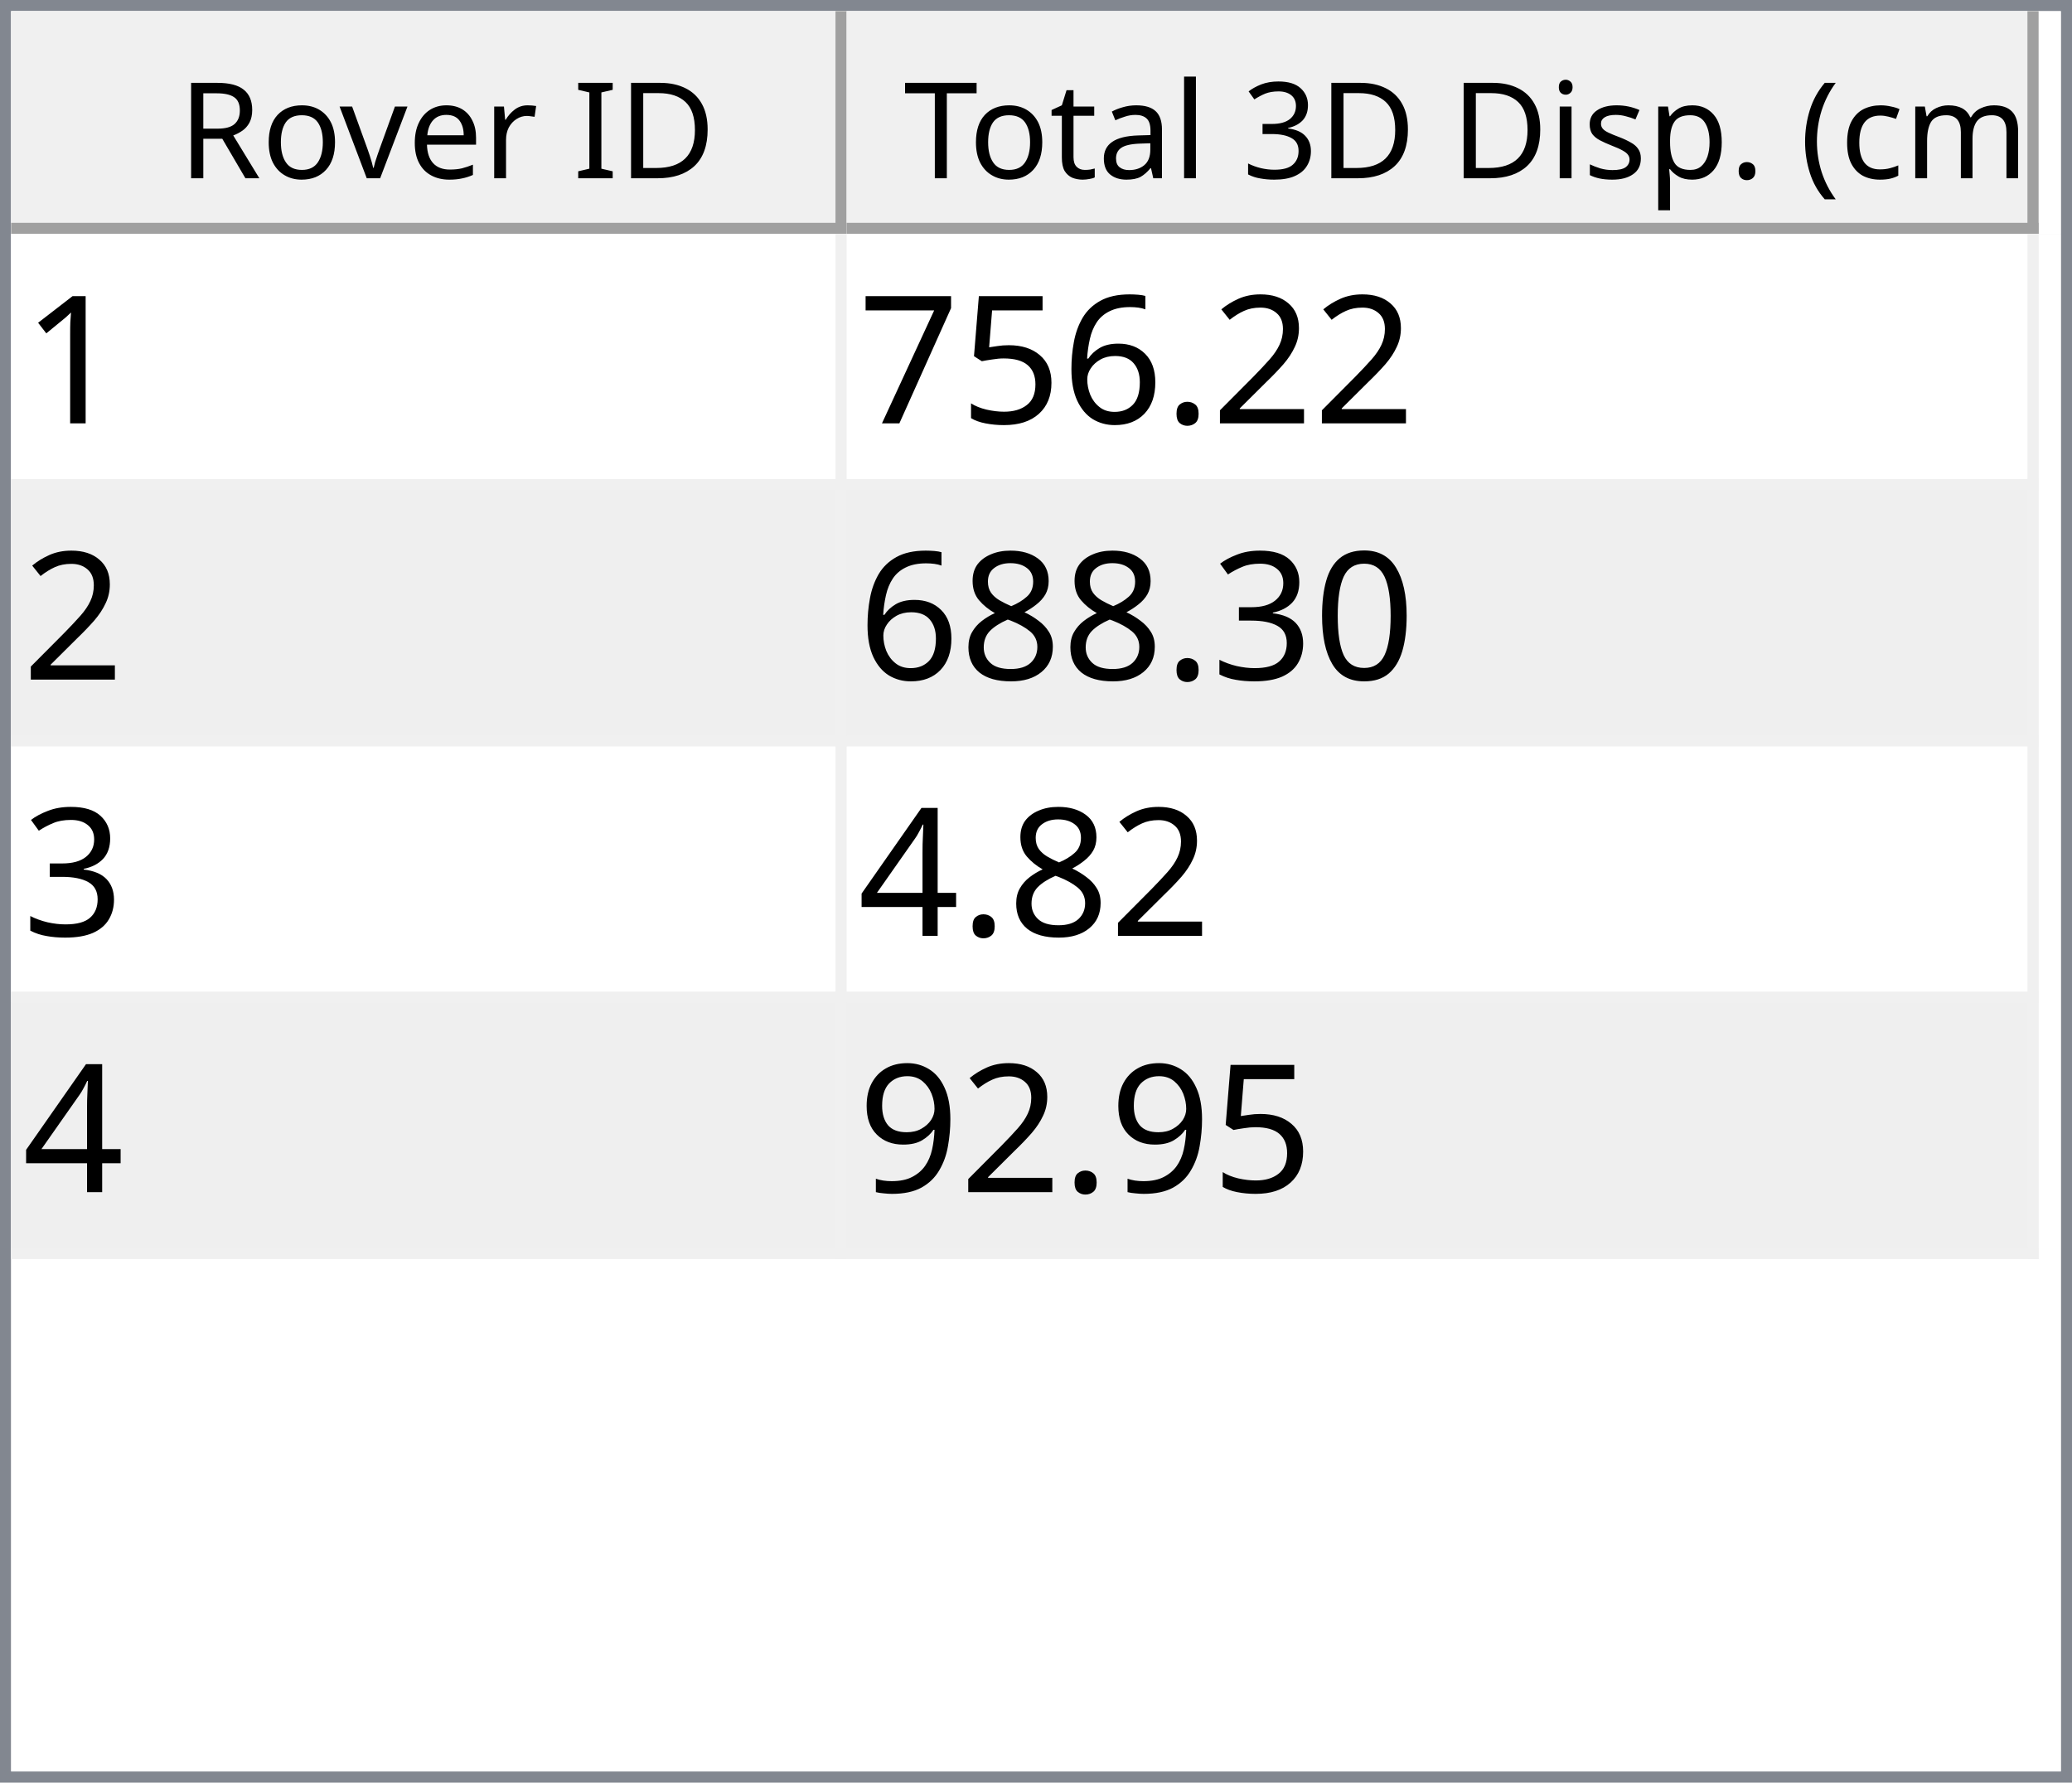
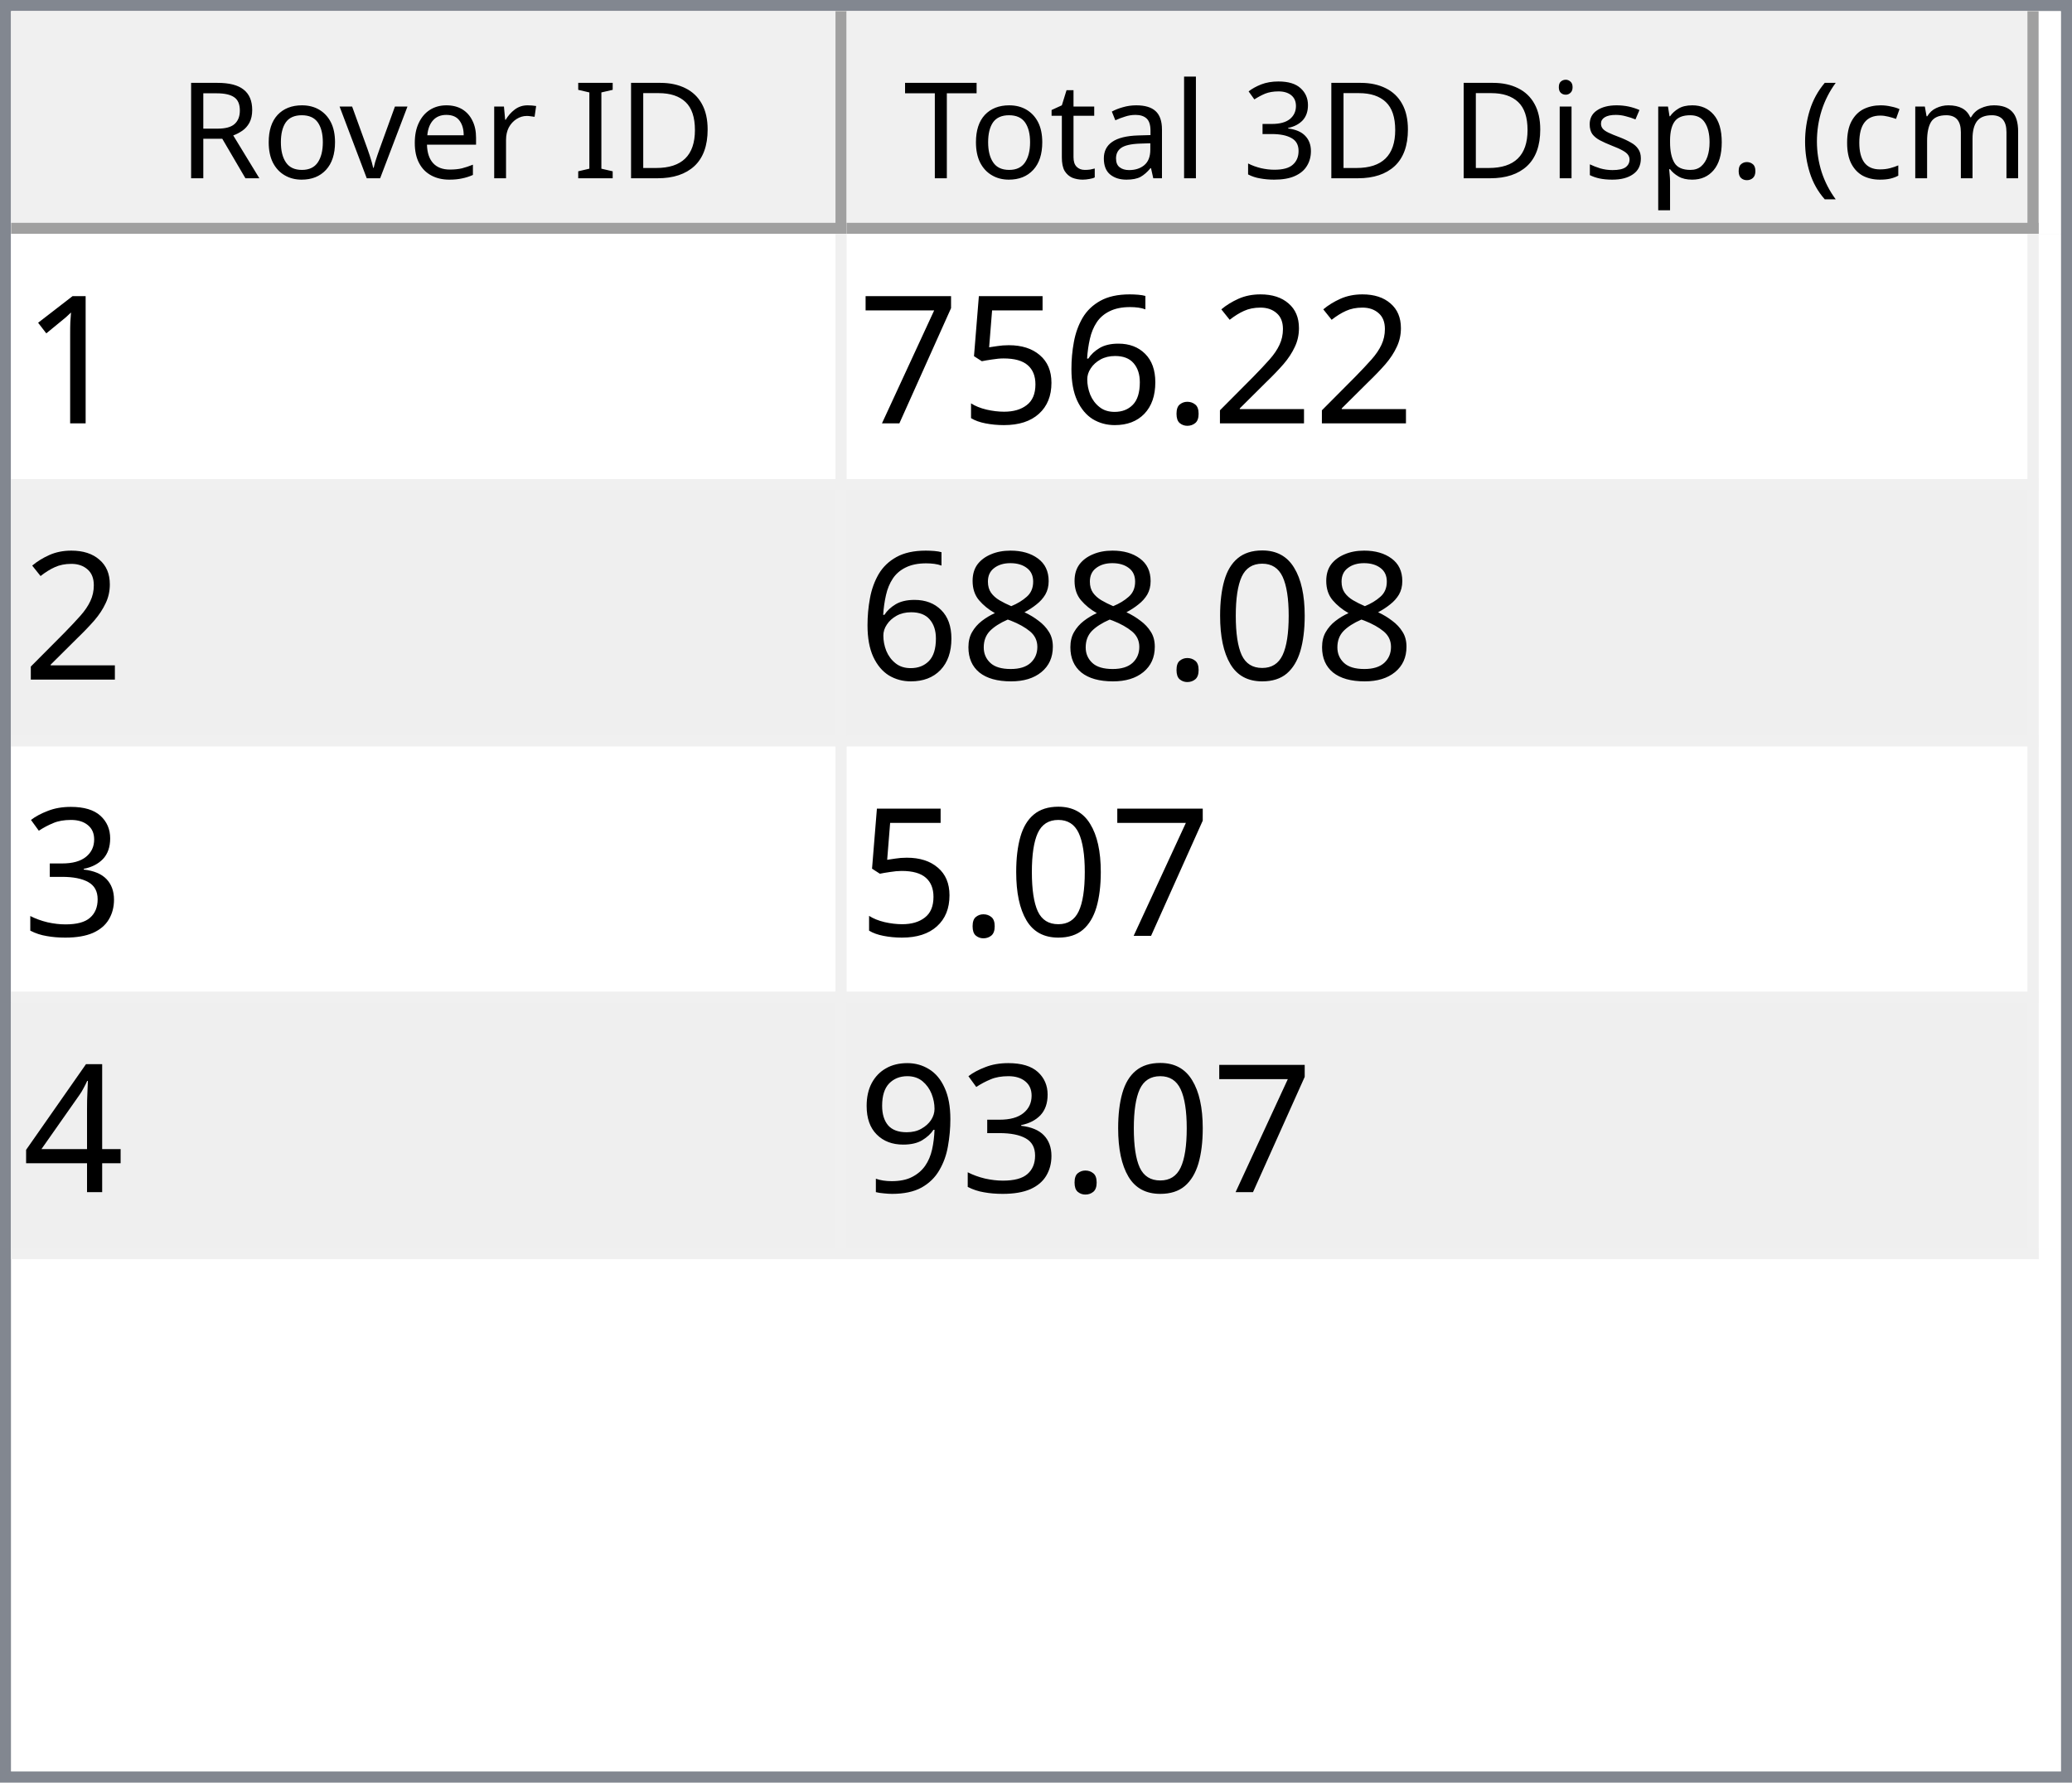
<svg xmlns="http://www.w3.org/2000/svg" style="fill-opacity:1; color-rendering:auto; color-interpolation:auto; text-rendering:auto; stroke:black; stroke-linecap:square; stroke-miterlimit:10; shape-rendering:auto; stroke-opacity:1; fill:black; stroke-dasharray:none; font-weight:normal; stroke-width:1; font-family:'Dialog'; font-style:normal; stroke-linejoin:miter; font-size:12px; stroke-dashoffset:0; image-rendering:auto;" width="186" height="160">
  <defs id="genericDefs" />
  <g>
    <defs id="defs1">
      <clipPath clipPathUnits="userSpaceOnUse" id="clipPath1">
        <path d="M0 0 L186 0 L186 160 L0 160 L0 0 Z" />
      </clipPath>
      <clipPath clipPathUnits="userSpaceOnUse" id="clipPath2">
        <path d="M0 0 L0 160 L186 160 L186 0 Z" />
      </clipPath>
      <clipPath clipPathUnits="userSpaceOnUse" id="clipPath3">
        <path d="M0 0 L0 20 L184 20 L184 0 Z" />
      </clipPath>
      <clipPath clipPathUnits="userSpaceOnUse" id="clipPath4">
        <path d="M0 0 L0 20 L75 20 L75 0 Z" />
      </clipPath>
      <clipPath clipPathUnits="userSpaceOnUse" id="clipPath5">
        <path d="M1 1 L1 19 L74 19 L74 1 Z" />
      </clipPath>
      <clipPath clipPathUnits="userSpaceOnUse" id="clipPath6">
        <path d="M0 0 L0 18 L73 18 L73 0 Z" />
      </clipPath>
      <clipPath clipPathUnits="userSpaceOnUse" id="clipPath7">
        <path d="M-0.5 -0.5 L-0.5 19.5 L74.5 19.5 L74.5 -0.5 Z" />
      </clipPath>
      <clipPath clipPathUnits="userSpaceOnUse" id="clipPath8">
        <path d="M0 0 L0 20 L107 20 L107 0 Z" />
      </clipPath>
      <clipPath clipPathUnits="userSpaceOnUse" id="clipPath9">
        <path d="M1 1 L1 19 L106 19 L106 1 Z" />
      </clipPath>
      <clipPath clipPathUnits="userSpaceOnUse" id="clipPath10">
        <path d="M0 0 L0 18 L105 18 L105 0 Z" />
      </clipPath>
      <clipPath clipPathUnits="userSpaceOnUse" id="clipPath11">
        <path d="M-0.5 -0.5 L-0.5 19.5 L106.5 19.5 L106.5 -0.5 Z" />
      </clipPath>
      <clipPath clipPathUnits="userSpaceOnUse" id="clipPath12">
        <path d="M0 0 L0 138 L184 138 L184 0 Z" />
      </clipPath>
      <clipPath clipPathUnits="userSpaceOnUse" id="clipPath13">
        <path d="M0 0 L0 92 L182 92 L182 0 Z" />
      </clipPath>
      <clipPath clipPathUnits="userSpaceOnUse" id="clipPath14">
        <path d="M-0.5 -0.5 L-0.5 91.5 L181.5 91.5 L181.5 -0.5 Z" />
      </clipPath>
      <clipPath clipPathUnits="userSpaceOnUse" id="clipPath15">
        <path d="M0 0 L0 22 L74 22 L74 0 Z" />
      </clipPath>
      <clipPath clipPathUnits="userSpaceOnUse" id="clipPath16">
        <path d="M0 0 L0 22 L106 22 L106 0 Z" />
      </clipPath>
      <font horiz-adv-x="64.551" id="font1">
        <font-face ascent="107.91" descent="25.098" units-per-em="100" style="font-style:normal; font-family:Segoe UI; font-weight:normal;" />
        <missing-glyph horiz-adv-x="64.551" d="M8.109 0 L8.109 68.266 L56.453 68.266 L56.453 0 L8.109 0 ZM15.328 7.234 L49.219 7.234 L49.219 61.031 L15.328 61.031 L15.328 7.234 Z" />
        <glyph unicode="D" horiz-adv-x="70.117" d="M9.188 0 L9.188 70.016 L28.516 70.016 Q65.531 70.016 65.531 35.891 Q65.531 19.672 55.25 9.836 Q44.969 0 27.734 0 L9.188 0 ZM17.391 62.594 L17.391 7.422 L27.828 7.422 Q41.609 7.422 49.273 14.797 Q56.938 22.172 56.938 35.688 Q56.938 62.594 28.328 62.594 L17.391 62.594 Z" />
        <glyph unicode="I" horiz-adv-x="26.611" d="M17.391 0 L9.188 0 L9.188 70.016 L17.391 70.016 L17.391 0 Z" />
        <glyph unicode=" " horiz-adv-x="27.393" d="" />
        <glyph unicode="r" horiz-adv-x="34.766" d="M34.188 41.891 Q32.078 43.5 28.125 43.5 Q23 43.5 19.555 38.672 Q16.109 33.844 16.109 25.484 L16.109 0 L8.109 0 L8.109 50 L16.109 50 L16.109 39.703 L16.312 39.703 Q18.016 44.969 21.531 47.922 Q25.047 50.875 29.391 50.875 Q32.516 50.875 34.188 50.203 L34.188 41.891 Z" />
        <glyph unicode="e" horiz-adv-x="52.295" d="M48.297 23 L12.984 23 Q13.188 14.656 17.484 10.109 Q21.781 5.562 29.297 5.562 Q37.75 5.562 44.828 11.141 L44.828 3.609 Q38.234 -1.172 27.391 -1.172 Q16.797 -1.172 10.742 5.641 Q4.688 12.453 4.688 24.812 Q4.688 36.469 11.305 43.82 Q17.922 51.172 27.734 51.172 Q37.547 51.172 42.922 44.828 Q48.297 38.484 48.297 27.203 L48.297 23 ZM40.094 29.781 Q40.047 36.719 36.75 40.578 Q33.453 44.438 27.594 44.438 Q21.922 44.438 17.969 40.383 Q14.016 36.328 13.094 29.781 L40.094 29.781 Z" />
        <glyph unicode="v" horiz-adv-x="47.9" d="M47.406 50 L27.484 0 L19.625 0 L0.688 50 L9.469 50 L22.172 13.672 Q23.578 9.672 23.922 6.688 L24.125 6.688 Q24.609 10.453 25.688 13.484 L38.969 50 L47.406 50 Z" />
        <glyph unicode="o" horiz-adv-x="58.594" d="M29 -1.172 Q17.922 -1.172 11.305 5.836 Q4.688 12.844 4.688 24.422 Q4.688 37.016 11.57 44.094 Q18.453 51.172 30.172 51.172 Q41.359 51.172 47.633 44.289 Q53.906 37.406 53.906 25.203 Q53.906 13.234 47.141 6.031 Q40.375 -1.172 29 -1.172 ZM29.594 44.438 Q21.875 44.438 17.383 39.188 Q12.891 33.938 12.891 24.703 Q12.891 15.828 17.43 10.695 Q21.969 5.562 29.594 5.562 Q37.359 5.562 41.531 10.594 Q45.703 15.625 45.703 24.906 Q45.703 34.281 41.531 39.359 Q37.359 44.438 29.594 44.438 Z" />
        <glyph unicode="R" horiz-adv-x="59.814" d="M59.375 0 L49.609 0 L37.891 19.625 Q36.281 22.359 34.766 24.289 Q33.25 26.219 31.664 27.438 Q30.078 28.656 28.25 29.219 Q26.422 29.781 24.125 29.781 L17.391 29.781 L17.391 0 L9.188 0 L9.188 70.016 L30.078 70.016 Q34.672 70.016 38.555 68.867 Q42.438 67.719 45.289 65.375 Q48.141 63.031 49.758 59.547 Q51.375 56.062 51.375 51.375 Q51.375 47.703 50.273 44.656 Q49.172 41.609 47.148 39.211 Q45.125 36.812 42.266 35.133 Q39.406 33.453 35.844 32.516 L35.844 32.328 Q37.594 31.547 38.891 30.547 Q40.188 29.547 41.359 28.18 Q42.531 26.812 43.68 25.078 Q44.828 23.344 46.234 21.047 L59.375 0 ZM17.391 62.594 L17.391 37.203 L28.516 37.203 Q31.594 37.203 34.203 38.133 Q36.812 39.062 38.719 40.797 Q40.625 42.531 41.703 45.047 Q42.781 47.562 42.781 50.688 Q42.781 56.297 39.141 59.445 Q35.5 62.594 28.609 62.594 L17.391 62.594 Z" />
        <glyph unicode=")" horiz-adv-x="30.176" d="M8.297 -15.922 L1.172 -15.922 Q16.406 2.344 16.406 26.812 Q16.406 51.469 1.078 70.016 L8.297 70.016 Q23.531 52.156 23.531 26.703 Q23.531 1.375 8.297 -15.922 Z" />
        <glyph unicode="m" horiz-adv-x="86.133" d="M79.109 0 L71.094 0 L71.094 28.719 Q71.094 37.016 68.531 40.727 Q65.969 44.438 59.906 44.438 Q54.781 44.438 51.195 39.75 Q47.609 35.062 47.609 28.516 L47.609 0 L39.594 0 L39.594 29.688 Q39.594 44.438 28.219 44.438 Q22.953 44.438 19.531 40.016 Q16.109 35.594 16.109 28.516 L16.109 0 L8.109 0 L8.109 50 L16.109 50 L16.109 42.094 L16.312 42.094 Q21.625 51.172 31.844 51.172 Q36.969 51.172 40.773 48.312 Q44.578 45.453 46 40.828 Q51.562 51.172 62.594 51.172 Q79.109 51.172 79.109 30.812 L79.109 0 Z" />
        <glyph unicode="c" horiz-adv-x="46.191" d="M42.188 2.297 Q36.422 -1.172 28.516 -1.172 Q17.828 -1.172 11.258 5.789 Q4.688 12.75 4.688 23.828 Q4.688 36.188 11.766 43.68 Q18.844 51.172 30.672 51.172 Q37.25 51.172 42.281 48.734 L42.281 40.531 Q36.719 44.438 30.375 44.438 Q22.703 44.438 17.797 38.945 Q12.891 33.453 12.891 24.516 Q12.891 15.719 17.508 10.641 Q22.125 5.562 29.891 5.562 Q36.422 5.562 42.188 9.906 L42.188 2.297 Z" />
        <glyph unicode="(" horiz-adv-x="30.176" d="M29.109 -15.922 L21.969 -15.922 Q6.844 1.375 6.844 26.703 Q6.844 52.156 21.969 70.016 L29.203 70.016 Q13.875 51.469 13.875 26.812 Q13.875 2.344 29.109 -15.922 Z" />
        <glyph unicode="." horiz-adv-x="21.68" d="M10.891 -1.078 Q8.641 -1.078 7.055 0.539 Q5.469 2.156 5.469 4.391 Q5.469 6.641 7.055 8.273 Q8.641 9.906 10.891 9.906 Q13.188 9.906 14.797 8.273 Q16.406 6.641 16.406 4.391 Q16.406 2.156 14.797 0.539 Q13.188 -1.078 10.891 -1.078 Z" />
        <glyph unicode="p" horiz-adv-x="58.789" d="M16.312 7.234 L16.109 7.234 L16.109 -23 L8.109 -23 L8.109 50 L16.109 50 L16.109 41.219 L16.312 41.219 Q22.219 51.172 33.594 51.172 Q43.266 51.172 48.688 44.461 Q54.109 37.75 54.109 26.469 Q54.109 13.922 48 6.375 Q41.891 -1.172 31.297 -1.172 Q21.578 -1.172 16.312 7.234 ZM16.109 27.391 L16.109 20.406 Q16.109 14.203 20.141 9.883 Q24.172 5.562 30.375 5.562 Q37.641 5.562 41.773 11.133 Q45.906 16.703 45.906 26.609 Q45.906 34.969 42.047 39.703 Q38.188 44.438 31.594 44.438 Q24.609 44.438 20.359 39.578 Q16.109 34.719 16.109 27.391 Z" />
        <glyph unicode="s" horiz-adv-x="42.432" d="M5.078 1.812 L5.078 10.406 Q11.625 5.562 19.484 5.562 Q30.031 5.562 30.031 12.594 Q30.031 14.594 29.125 15.992 Q28.219 17.391 26.68 18.461 Q25.141 19.531 23.07 20.383 Q21 21.234 18.609 22.172 Q15.281 23.484 12.766 24.828 Q10.25 26.172 8.57 27.859 Q6.891 29.547 6.031 31.695 Q5.172 33.844 5.172 36.719 Q5.172 40.234 6.789 42.945 Q8.406 45.656 11.086 47.484 Q13.766 49.312 17.211 50.242 Q20.656 51.172 24.312 51.172 Q30.812 51.172 35.938 48.922 L35.938 40.828 Q30.422 44.438 23.25 44.438 Q21 44.438 19.195 43.922 Q17.391 43.406 16.094 42.477 Q14.797 41.547 14.086 40.258 Q13.375 38.969 13.375 37.406 Q13.375 35.453 14.086 34.133 Q14.797 32.812 16.164 31.789 Q17.531 30.766 19.484 29.938 Q21.438 29.109 23.922 28.125 Q27.25 26.859 29.883 25.516 Q32.516 24.172 34.375 22.484 Q36.234 20.797 37.234 18.602 Q38.234 16.406 38.234 13.375 Q38.234 9.672 36.602 6.938 Q34.969 4.203 32.234 2.398 Q29.5 0.594 25.93 -0.289 Q22.359 -1.172 18.453 -1.172 Q10.75 -1.172 5.078 1.812 Z" />
        <glyph unicode="i" horiz-adv-x="24.219" d="M12.203 62.703 Q10.062 62.703 8.547 64.164 Q7.031 65.625 7.031 67.875 Q7.031 70.125 8.547 71.609 Q10.062 73.094 12.203 73.094 Q14.406 73.094 15.945 71.609 Q17.484 70.125 17.484 67.875 Q17.484 65.719 15.945 64.211 Q14.406 62.703 12.203 62.703 ZM16.109 0 L8.109 0 L8.109 50 L16.109 50 L16.109 0 Z" />
        <glyph unicode="3" horiz-adv-x="53.906" d="M46.531 19.828 Q46.531 15.094 44.75 11.211 Q42.969 7.328 39.719 4.57 Q36.469 1.812 31.93 0.297 Q27.391 -1.219 21.922 -1.219 Q11.922 -1.219 6 2.594 L6 11.188 Q13.094 5.609 22.219 5.609 Q25.875 5.609 28.828 6.539 Q31.781 7.469 33.906 9.227 Q36.031 10.984 37.18 13.477 Q38.328 15.969 38.328 19.094 Q38.328 32.812 18.797 32.812 L12.984 32.812 L12.984 39.594 L18.5 39.594 Q35.797 39.594 35.797 52.484 Q35.797 64.406 22.609 64.406 Q15.188 64.406 8.688 59.422 L8.688 67.188 Q15.375 71.188 24.609 71.188 Q29 71.188 32.57 69.969 Q36.141 68.75 38.68 66.555 Q41.219 64.359 42.609 61.281 Q44 58.203 44 54.5 Q44 40.672 30.031 36.719 L30.031 36.531 Q33.594 36.141 36.625 34.797 Q39.656 33.453 41.852 31.305 Q44.047 29.156 45.289 26.25 Q46.531 23.344 46.531 19.828 Z" />
        <glyph unicode="l" horiz-adv-x="24.219" d="M16.109 0 L8.109 0 L8.109 74.031 L16.109 74.031 L16.109 0 Z" />
        <glyph unicode="a" horiz-adv-x="50.879" d="M43.891 0 L35.891 0 L35.891 7.812 L35.688 7.812 Q30.469 -1.172 20.312 -1.172 Q12.844 -1.172 8.617 2.781 Q4.391 6.734 4.391 13.281 Q4.391 27.297 20.906 29.594 L35.891 31.688 Q35.891 44.438 25.594 44.438 Q16.547 44.438 9.281 38.281 L9.281 46.484 Q16.656 51.172 26.266 51.172 Q43.891 51.172 43.891 32.516 L43.891 0 ZM35.891 25.297 L23.828 23.641 Q18.266 22.859 15.43 20.875 Q12.594 18.891 12.594 13.875 Q12.594 10.203 15.211 7.883 Q17.828 5.562 22.172 5.562 Q28.125 5.562 32.008 9.742 Q35.891 13.922 35.891 20.312 L35.891 25.297 Z" />
        <glyph unicode="t" horiz-adv-x="33.887" d="M31.297 0.484 Q28.469 -1.078 23.828 -1.078 Q10.688 -1.078 10.688 13.578 L10.688 43.172 L2.094 43.172 L2.094 50 L10.688 50 L10.688 62.203 L18.703 64.797 L18.703 50 L31.297 50 L31.297 43.172 L18.703 43.172 L18.703 14.984 Q18.703 9.969 20.414 7.82 Q22.125 5.672 26.078 5.672 Q29.109 5.672 31.297 7.328 L31.297 0.484 Z" />
        <glyph unicode="T" horiz-adv-x="52.393" d="M50.594 62.594 L30.375 62.594 L30.375 0 L22.172 0 L22.172 62.594 L2 62.594 L2 70.016 L50.594 70.016 L50.594 62.594 Z" />
      </font>
      <font horiz-adv-x="75.0" id="font2">
        <font-face ascent="100.537" descent="21.973" units-per-em="100" style="font-style:normal; font-family:sans-serif; font-weight:normal;" />
        <missing-glyph horiz-adv-x="75.0" d="M12.5 0 L12.5 62.5 L62.5 62.5 L62.5 0 L12.5 0 ZM14.062 1.562 L60.938 1.562 L60.938 60.938 L14.062 60.938 L14.062 1.562 Z" />
        <glyph unicode="1" horiz-adv-x="55.615" d="M37.25 0 L28.469 0 L28.469 56 Q25.297 52.984 20.141 49.953 Q14.984 46.922 10.891 45.406 L10.891 53.906 Q18.266 57.375 23.781 62.305 Q29.297 67.234 31.594 71.875 L37.25 71.875 L37.25 0 Z" />
        <glyph unicode="2" horiz-adv-x="55.615" d="M50.344 8.453 L50.344 0 L3.031 0 Q2.938 3.172 4.047 6.109 Q5.859 10.938 9.836 15.625 Q13.812 20.312 21.344 26.469 Q33.016 36.031 37.117 41.625 Q41.219 47.219 41.219 52.203 Q41.219 57.422 37.477 61.008 Q33.734 64.594 27.734 64.594 Q21.391 64.594 17.578 60.789 Q13.766 56.984 13.719 50.25 L4.688 51.172 Q5.609 61.281 11.664 66.578 Q17.719 71.875 27.938 71.875 Q38.234 71.875 44.242 66.164 Q50.25 60.453 50.25 52 Q50.25 47.703 48.492 43.555 Q46.734 39.406 42.656 34.812 Q38.578 30.219 29.109 22.219 Q21.188 15.578 18.945 13.211 Q16.703 10.844 15.234 8.453 L50.344 8.453 Z" />
        <glyph unicode="." horiz-adv-x="27.783" d="M9.078 0 L9.078 10.016 L19.094 10.016 L19.094 0 L9.078 0 Z" />
        <glyph unicode="6" horiz-adv-x="55.615" d="M49.75 54.047 L41.016 53.375 Q39.844 58.547 37.703 60.891 Q34.125 64.656 28.906 64.656 Q24.703 64.656 21.531 62.312 Q17.391 59.281 14.992 53.469 Q12.594 47.656 12.5 36.922 Q15.672 41.75 20.266 44.094 Q24.859 46.438 29.891 46.438 Q38.672 46.438 44.852 39.969 Q51.031 33.5 51.031 23.25 Q51.031 16.5 48.125 10.719 Q45.219 4.938 40.141 1.859 Q35.062 -1.219 28.609 -1.219 Q17.625 -1.219 10.695 6.859 Q3.766 14.938 3.766 33.5 Q3.766 54.25 11.422 63.672 Q18.109 71.875 29.438 71.875 Q37.891 71.875 43.289 67.141 Q48.688 62.406 49.75 54.047 ZM13.875 23.188 Q13.875 18.656 15.797 14.508 Q17.719 10.359 21.188 8.18 Q24.656 6 28.469 6 Q34.031 6 38.039 10.492 Q42.047 14.984 42.047 22.703 Q42.047 30.125 38.086 34.398 Q34.125 38.672 28.125 38.672 Q22.172 38.672 18.023 34.398 Q13.875 30.125 13.875 23.188 Z" />
        <glyph unicode="5" horiz-adv-x="55.615" d="M4.156 18.75 L13.375 19.531 Q14.406 12.797 18.141 9.398 Q21.875 6 27.156 6 Q33.5 6 37.891 10.789 Q42.281 15.578 42.281 23.484 Q42.281 31 38.062 35.352 Q33.844 39.703 27 39.703 Q22.75 39.703 19.336 37.773 Q15.922 35.844 13.969 32.766 L5.719 33.844 L12.641 70.609 L48.25 70.609 L48.25 62.203 L19.672 62.203 L15.828 42.969 Q22.266 47.469 29.344 47.469 Q38.719 47.469 45.164 40.969 Q51.609 34.469 51.609 24.266 Q51.609 14.547 45.953 7.469 Q39.062 -1.219 27.156 -1.219 Q17.391 -1.219 11.211 4.25 Q5.031 9.719 4.156 18.75 Z" />
        <glyph unicode="7" horiz-adv-x="55.615" d="M4.734 62.203 L4.734 70.656 L51.078 70.656 L51.078 63.812 Q44.234 56.547 37.523 44.484 Q30.812 32.422 27.156 19.672 Q24.516 10.688 23.781 0 L14.75 0 Q14.891 8.453 18.062 20.414 Q21.234 32.375 27.172 43.484 Q33.109 54.594 39.797 62.203 L4.734 62.203 Z" />
        <glyph unicode="0" horiz-adv-x="55.615" d="M4.156 35.297 Q4.156 48 6.766 55.742 Q9.375 63.484 14.523 67.68 Q19.672 71.875 27.484 71.875 Q33.25 71.875 37.594 69.555 Q41.938 67.234 44.773 62.867 Q47.609 58.5 49.219 52.227 Q50.828 45.953 50.828 35.297 Q50.828 22.703 48.242 14.969 Q45.656 7.234 40.508 3.008 Q35.359 -1.219 27.484 -1.219 Q17.141 -1.219 11.234 6.203 Q4.156 15.141 4.156 35.297 ZM13.188 35.297 Q13.188 17.672 17.312 11.836 Q21.438 6 27.484 6 Q33.547 6 37.672 11.859 Q41.797 17.719 41.797 35.297 Q41.797 52.984 37.672 58.789 Q33.547 64.594 27.391 64.594 Q21.344 64.594 17.719 59.469 Q13.188 52.938 13.188 35.297 Z" />
+         <glyph unicode="8" horiz-adv-x="55.615" d="M17.672 38.812 Q12.203 40.828 9.57 44.539 Q6.938 48.25 6.938 53.422 Q6.938 61.234 12.555 66.555 Q18.172 71.875 27.484 71.875 Q36.859 71.875 42.578 66.43 Q48.297 60.984 48.297 53.172 Q48.297 48.188 45.68 44.508 Q43.062 40.828 37.75 38.812 Q44.344 36.672 47.781 31.883 Q51.219 27.094 51.219 20.453 Q51.219 11.281 44.727 5.031 Q38.234 -1.219 27.641 -1.219 Q17.047 -1.219 10.547 5.055 Q4.047 11.328 4.047 20.703 Q4.047 27.688 7.594 32.398 Q11.141 37.109 17.672 38.812 ZM15.922 53.719 Q15.922 48.641 19.195 45.414 Q22.469 42.188 27.688 42.188 Q32.766 42.188 36.016 45.383 Q39.266 48.578 39.266 53.219 Q39.266 58.062 35.914 61.359 Q32.562 64.656 27.594 64.656 Q22.562 64.656 19.242 61.43 Q15.922 58.203 15.922 53.719 ZM13.094 20.656 Q13.094 16.891 14.875 13.375 Q16.656 9.859 20.172 7.93 Q23.688 6 27.734 6 Q34.031 6 38.133 10.055 Q42.234 14.109 42.234 20.359 Q42.234 26.703 38.016 30.859 Q33.797 35.016 27.438 35.016 Q21.234 35.016 17.164 30.914 Q13.094 26.812 13.094 20.656 Z" />
        <glyph unicode="3" horiz-adv-x="55.615" d="M4.203 18.891 L12.984 20.062 Q14.5 12.594 18.141 9.297 Q21.781 6 27 6 Q33.203 6 37.477 10.297 Q41.75 14.594 41.75 20.953 Q41.75 27 37.797 30.93 Q33.844 34.859 27.734 34.859 Q25.25 34.859 21.531 33.891 L22.516 41.609 Q23.391 41.5 23.922 41.5 Q29.547 41.5 34.039 44.43 Q38.531 47.359 38.531 53.469 Q38.531 58.297 35.258 61.477 Q31.984 64.656 26.812 64.656 Q21.688 64.656 18.266 61.43 Q14.844 58.203 13.875 51.766 L5.078 53.328 Q6.688 62.156 12.398 67.016 Q18.109 71.875 26.609 71.875 Q32.469 71.875 37.398 69.359 Q42.328 66.844 44.945 62.5 Q47.562 58.156 47.562 53.266 Q47.562 48.641 45.07 44.828 Q42.578 41.016 37.703 38.766 Q44.047 37.312 47.562 32.695 Q51.078 28.078 51.078 21.141 Q51.078 11.766 44.242 5.25 Q37.406 -1.266 26.953 -1.266 Q17.531 -1.266 11.305 4.352 Q5.078 9.969 4.203 18.891 Z" />
-         <glyph unicode="8" horiz-adv-x="55.615" d="M17.672 38.812 Q12.203 40.828 9.57 44.539 Q6.938 48.25 6.938 53.422 Q6.938 61.234 12.555 66.555 Q18.172 71.875 27.484 71.875 Q36.859 71.875 42.578 66.43 Q48.297 60.984 48.297 53.172 Q48.297 48.188 45.68 44.508 Q43.062 40.828 37.75 38.812 Q44.344 36.672 47.781 31.883 Q51.219 27.094 51.219 20.453 Q51.219 11.281 44.727 5.031 Q38.234 -1.219 27.641 -1.219 Q17.047 -1.219 10.547 5.055 Q4.047 11.328 4.047 20.703 Q4.047 27.688 7.594 32.398 Q11.141 37.109 17.672 38.812 ZM15.922 53.719 Q15.922 48.641 19.195 45.414 Q22.469 42.188 27.688 42.188 Q32.766 42.188 36.016 45.383 Q39.266 48.578 39.266 53.219 Q39.266 58.062 35.914 61.359 Q32.562 64.656 27.594 64.656 Q22.562 64.656 19.242 61.43 Q15.922 58.203 15.922 53.719 ZM13.094 20.656 Q13.094 16.891 14.875 13.375 Q16.656 9.859 20.172 7.93 Q23.688 6 27.734 6 Q34.031 6 38.133 10.055 Q42.234 14.109 42.234 20.359 Q42.234 26.703 38.016 30.859 Q33.797 35.016 27.438 35.016 Q21.234 35.016 17.164 30.914 Q13.094 26.812 13.094 20.656 Z" />
        <glyph unicode="4" horiz-adv-x="55.615" d="M32.328 0 L32.328 17.141 L1.266 17.141 L1.266 25.203 L33.938 71.578 L41.109 71.578 L41.109 25.203 L50.781 25.203 L50.781 17.141 L41.109 17.141 L41.109 0 L32.328 0 ZM32.328 25.203 L32.328 57.469 L9.906 25.203 L32.328 25.203 Z" />
        <glyph unicode="9" horiz-adv-x="55.615" d="M5.469 16.547 L13.922 17.328 Q14.984 11.375 18.016 8.688 Q21.047 6 25.781 6 Q29.828 6 32.883 7.859 Q35.938 9.719 37.891 12.82 Q39.844 15.922 41.164 21.195 Q42.484 26.469 42.484 31.938 Q42.484 32.516 42.438 33.688 Q39.797 29.5 35.234 26.883 Q30.672 24.266 25.344 24.266 Q16.453 24.266 10.305 30.711 Q4.156 37.156 4.156 47.703 Q4.156 58.594 10.578 65.234 Q17 71.875 26.656 71.875 Q33.641 71.875 39.43 68.117 Q45.219 64.359 48.219 57.398 Q51.219 50.438 51.219 37.25 Q51.219 23.531 48.242 15.406 Q45.266 7.281 39.383 3.031 Q33.5 -1.219 25.594 -1.219 Q17.188 -1.219 11.867 3.445 Q6.547 8.109 5.469 16.547 ZM41.453 48.141 Q41.453 55.719 37.43 60.156 Q33.406 64.594 27.734 64.594 Q21.875 64.594 17.531 59.812 Q13.188 55.031 13.188 47.406 Q13.188 40.578 17.312 36.305 Q21.438 32.031 27.484 32.031 Q33.594 32.031 37.523 36.305 Q41.453 40.578 41.453 48.141 Z" />
      </font>
    </defs>
    <g style="fill:white; stroke:white;">
      <rect x="0" y="0" width="186" style="clip-path:url(#clipPath1); stroke:none;" height="160" />
    </g>
    <g style="fill:white; text-rendering:optimizeSpeed; color-rendering:optimizeSpeed; image-rendering:optimizeSpeed; shape-rendering:crispEdges; stroke:white; color-interpolation:sRGB;">
      <rect x="0" width="186" height="160" y="0" style="stroke:none;" />
      <path style="stroke:none;" d="M0 160 L186 160 L186 0 L0 0 Z" />
    </g>
    <g style="fill:rgb(240,240,240); font-family:'Segoe UI'; stroke:rgb(240,240,240);">
      <rect x="0" y="0" width="186" style="clip-path:url(#clipPath2); stroke:none;" height="160" />
    </g>
    <g style="fill:rgb(130,135,144); font-family:'Segoe UI'; stroke:rgb(130,135,144);">
      <path d="M0 0 L186 0 L186 160 L0 160 L0 0 ZM1 1 L185 1 L185 159 L1 159 L1 1 Z" style="fill-rule:evenodd; clip-path:url(#clipPath2); stroke:none;" />
    </g>
    <g style="fill:white; font-family:'Segoe UI'; stroke:white;" transform="translate(1,1)">
      <rect x="0" y="0" width="184" style="clip-path:url(#clipPath3); stroke:none;" height="20" />
    </g>
    <g style="fill:rgb(240,240,240); font-family:'Segoe UI'; stroke:rgb(240,240,240);" transform="translate(1,1)">
      <rect x="0" y="0" width="75" style="clip-path:url(#clipPath4); stroke:none;" height="20" />
    </g>
    <g style="font-family:'Segoe UI';" transform="translate(2,2)">
      <text x="14" xml:space="preserve" y="14" style="clip-path:url(#clipPath6); stroke:none;">Rover ID</text>
    </g>
    <g style="fill:rgb(160,160,160); font-family:'Segoe UI'; stroke:rgb(160,160,160); stroke-linejoin:bevel;" transform="translate(1.5,1.5)">
      <line x1="74" x2="74" y1="0" style="fill:none; clip-path:url(#clipPath7);" y2="19" />
    </g>
    <g style="fill:rgb(160,160,160); font-family:'Segoe UI'; stroke:rgb(160,160,160); stroke-linejoin:bevel;" transform="matrix(1,0,0,1,1,1) translate(0.5,0.5)">
      <line x1="0" x2="74" y1="19" style="fill:none; clip-path:url(#clipPath7);" y2="19" />
    </g>
    <g style="fill:rgb(240,240,240); font-family:'Segoe UI'; stroke:rgb(240,240,240);" transform="translate(76,1)">
      <rect x="0" y="0" width="107" style="clip-path:url(#clipPath8); stroke:none;" height="20" />
    </g>
    <g style="font-family:'Segoe UI';" transform="translate(77,2)">
      <text x="1" xml:space="preserve" y="14" style="clip-path:url(#clipPath10); stroke:none;"> Total 3D Disp. (cm)</text>
    </g>
    <g style="fill:rgb(160,160,160); font-family:'Segoe UI'; stroke:rgb(160,160,160); stroke-linejoin:bevel;" transform="translate(76.5,1.5)">
      <line x1="106" x2="106" y1="0" style="fill:none; clip-path:url(#clipPath11);" y2="19" />
    </g>
    <g style="fill:rgb(160,160,160); font-family:'Segoe UI'; stroke:rgb(160,160,160); stroke-linejoin:bevel;" transform="matrix(1,0,0,1,76,1) translate(0.5,0.5)">
      <line x1="0" x2="106" y1="19" style="fill:none; clip-path:url(#clipPath11);" y2="19" />
    </g>
    <g style="fill:white; font-family:'Segoe UI'; stroke:white;" transform="translate(1,21)">
      <rect x="0" y="0" width="184" style="clip-path:url(#clipPath12); stroke:none;" height="138" />
    </g>
    <g style="fill:rgb(240,240,240); font-size:16px; font-family:sans-serif; stroke:rgb(240,240,240);" transform="translate(1,21)">
      <rect x="0" y="0" width="182" style="clip-path:url(#clipPath13); stroke:none;" height="92" />
      <line transform="translate(0.5,0.5)" x1="0" x2="181" y1="22" style="clip-path:url(#clipPath14); fill:none; stroke-linejoin:bevel;" y2="22" />
    </g>
    <g transform="matrix(1,0,0,1,1,21) translate(0.5,0.5)" style="fill:rgb(240,240,240); font-size:16px; font-family:sans-serif; stroke:rgb(240,240,240); stroke-linejoin:bevel;">
      <line x1="0" x2="181" y1="45" style="fill:none; clip-path:url(#clipPath14);" y2="45" />
    </g>
    <g transform="matrix(1,0,0,1,1,21) translate(0.5,0.5)" style="fill:rgb(240,240,240); font-size:16px; font-family:sans-serif; stroke:rgb(240,240,240); stroke-linejoin:bevel;">
      <line x1="0" x2="181" y1="68" style="fill:none; clip-path:url(#clipPath14);" y2="68" />
    </g>
    <g transform="matrix(1,0,0,1,1,21) translate(0.5,0.5)" style="fill:rgb(240,240,240); font-size:16px; font-family:sans-serif; stroke:rgb(240,240,240); stroke-linejoin:bevel;">
      <line x1="0" x2="181" y1="91" style="fill:none; clip-path:url(#clipPath14);" y2="91" />
    </g>
    <g transform="matrix(1,0,0,1,1,21) translate(0.5,0.5)" style="fill:rgb(240,240,240); font-size:16px; font-family:sans-serif; stroke:rgb(240,240,240); stroke-linejoin:bevel;">
      <line x1="74" x2="74" y1="0" style="fill:none; clip-path:url(#clipPath14);" y2="91" />
    </g>
    <g transform="matrix(1,0,0,1,1,21) translate(0.5,0.5)" style="fill:rgb(240,240,240); font-size:16px; font-family:sans-serif; stroke:rgb(240,240,240); stroke-linejoin:bevel;">
      <line x1="181" x2="181" y1="0" style="fill:none; clip-path:url(#clipPath14);" y2="91" />
    </g>
    <g style="fill:white; font-size:16px; font-family:sans-serif; stroke:white;" transform="matrix(1,0,0,1,1,21)">
      <rect x="0" y="0" width="74" style="clip-path:url(#clipPath15); stroke:none;" height="22" />
      <text x="1" y="17" style="fill:black; clip-path:url(#clipPath15); stroke:none;" xml:space="preserve">1</text>
    </g>
    <g style="fill:white; font-size:16px; font-family:sans-serif; stroke:white;" transform="matrix(1,0,0,1,1,21) translate(75,0)">
      <rect x="0" y="0" width="106" style="clip-path:url(#clipPath16); stroke:none;" height="22" />
      <text x="1" y="17" style="fill:black; clip-path:url(#clipPath16); stroke:none;" xml:space="preserve">756.22</text>
    </g>
    <g style="fill:rgb(239,239,239); font-size:16px; font-family:sans-serif; stroke:rgb(239,239,239);" transform="matrix(1,0,0,1,1,21) translate(0,23)">
      <rect x="0" y="0" width="74" style="clip-path:url(#clipPath15); stroke:none;" height="22" />
      <text x="1" y="17" style="fill:black; clip-path:url(#clipPath15); stroke:none;" xml:space="preserve">2</text>
    </g>
    <g style="fill:rgb(239,239,239); font-size:16px; font-family:sans-serif; stroke:rgb(239,239,239);" transform="matrix(1,0,0,1,1,21) translate(75,23)">
      <rect x="0" y="0" width="106" style="clip-path:url(#clipPath16); stroke:none;" height="22" />
-       <text x="1" y="17" style="fill:black; clip-path:url(#clipPath16); stroke:none;" xml:space="preserve">688.30</text>
+       <text x="1" y="17" style="fill:black; clip-path:url(#clipPath16); stroke:none;" xml:space="preserve">688.08</text>
    </g>
    <g style="fill:white; font-size:16px; font-family:sans-serif; stroke:white;" transform="matrix(1,0,0,1,1,21) translate(0,46)">
      <rect x="0" y="0" width="74" style="clip-path:url(#clipPath15); stroke:none;" height="22" />
      <text x="1" y="17" style="fill:black; clip-path:url(#clipPath15); stroke:none;" xml:space="preserve">3</text>
    </g>
    <g style="fill:white; font-size:16px; font-family:sans-serif; stroke:white;" transform="matrix(1,0,0,1,1,21) translate(75,46)">
      <rect x="0" y="0" width="106" style="clip-path:url(#clipPath16); stroke:none;" height="22" />
-       <text x="1" y="17" style="fill:black; clip-path:url(#clipPath16); stroke:none;" xml:space="preserve">4.82</text>
+       <text x="1" y="17" style="fill:black; clip-path:url(#clipPath16); stroke:none;" xml:space="preserve">5.07</text>
    </g>
    <g style="fill:rgb(239,239,239); font-size:16px; font-family:sans-serif; stroke:rgb(239,239,239);" transform="matrix(1,0,0,1,1,21) translate(0,69)">
      <rect x="0" y="0" width="74" style="clip-path:url(#clipPath15); stroke:none;" height="22" />
      <text x="1" y="17" style="fill:black; clip-path:url(#clipPath15); stroke:none;" xml:space="preserve">4</text>
    </g>
    <g style="fill:rgb(239,239,239); font-size:16px; font-family:sans-serif; stroke:rgb(239,239,239);" transform="matrix(1,0,0,1,1,21) translate(75,69)">
      <rect x="0" y="0" width="106" style="clip-path:url(#clipPath16); stroke:none;" height="22" />
-       <text x="1" y="17" style="fill:black; clip-path:url(#clipPath16); stroke:none;" xml:space="preserve">92.95</text>
+       <text x="1" y="17" style="fill:black; clip-path:url(#clipPath16); stroke:none;" xml:space="preserve">93.07</text>
    </g>
  </g>
</svg>
